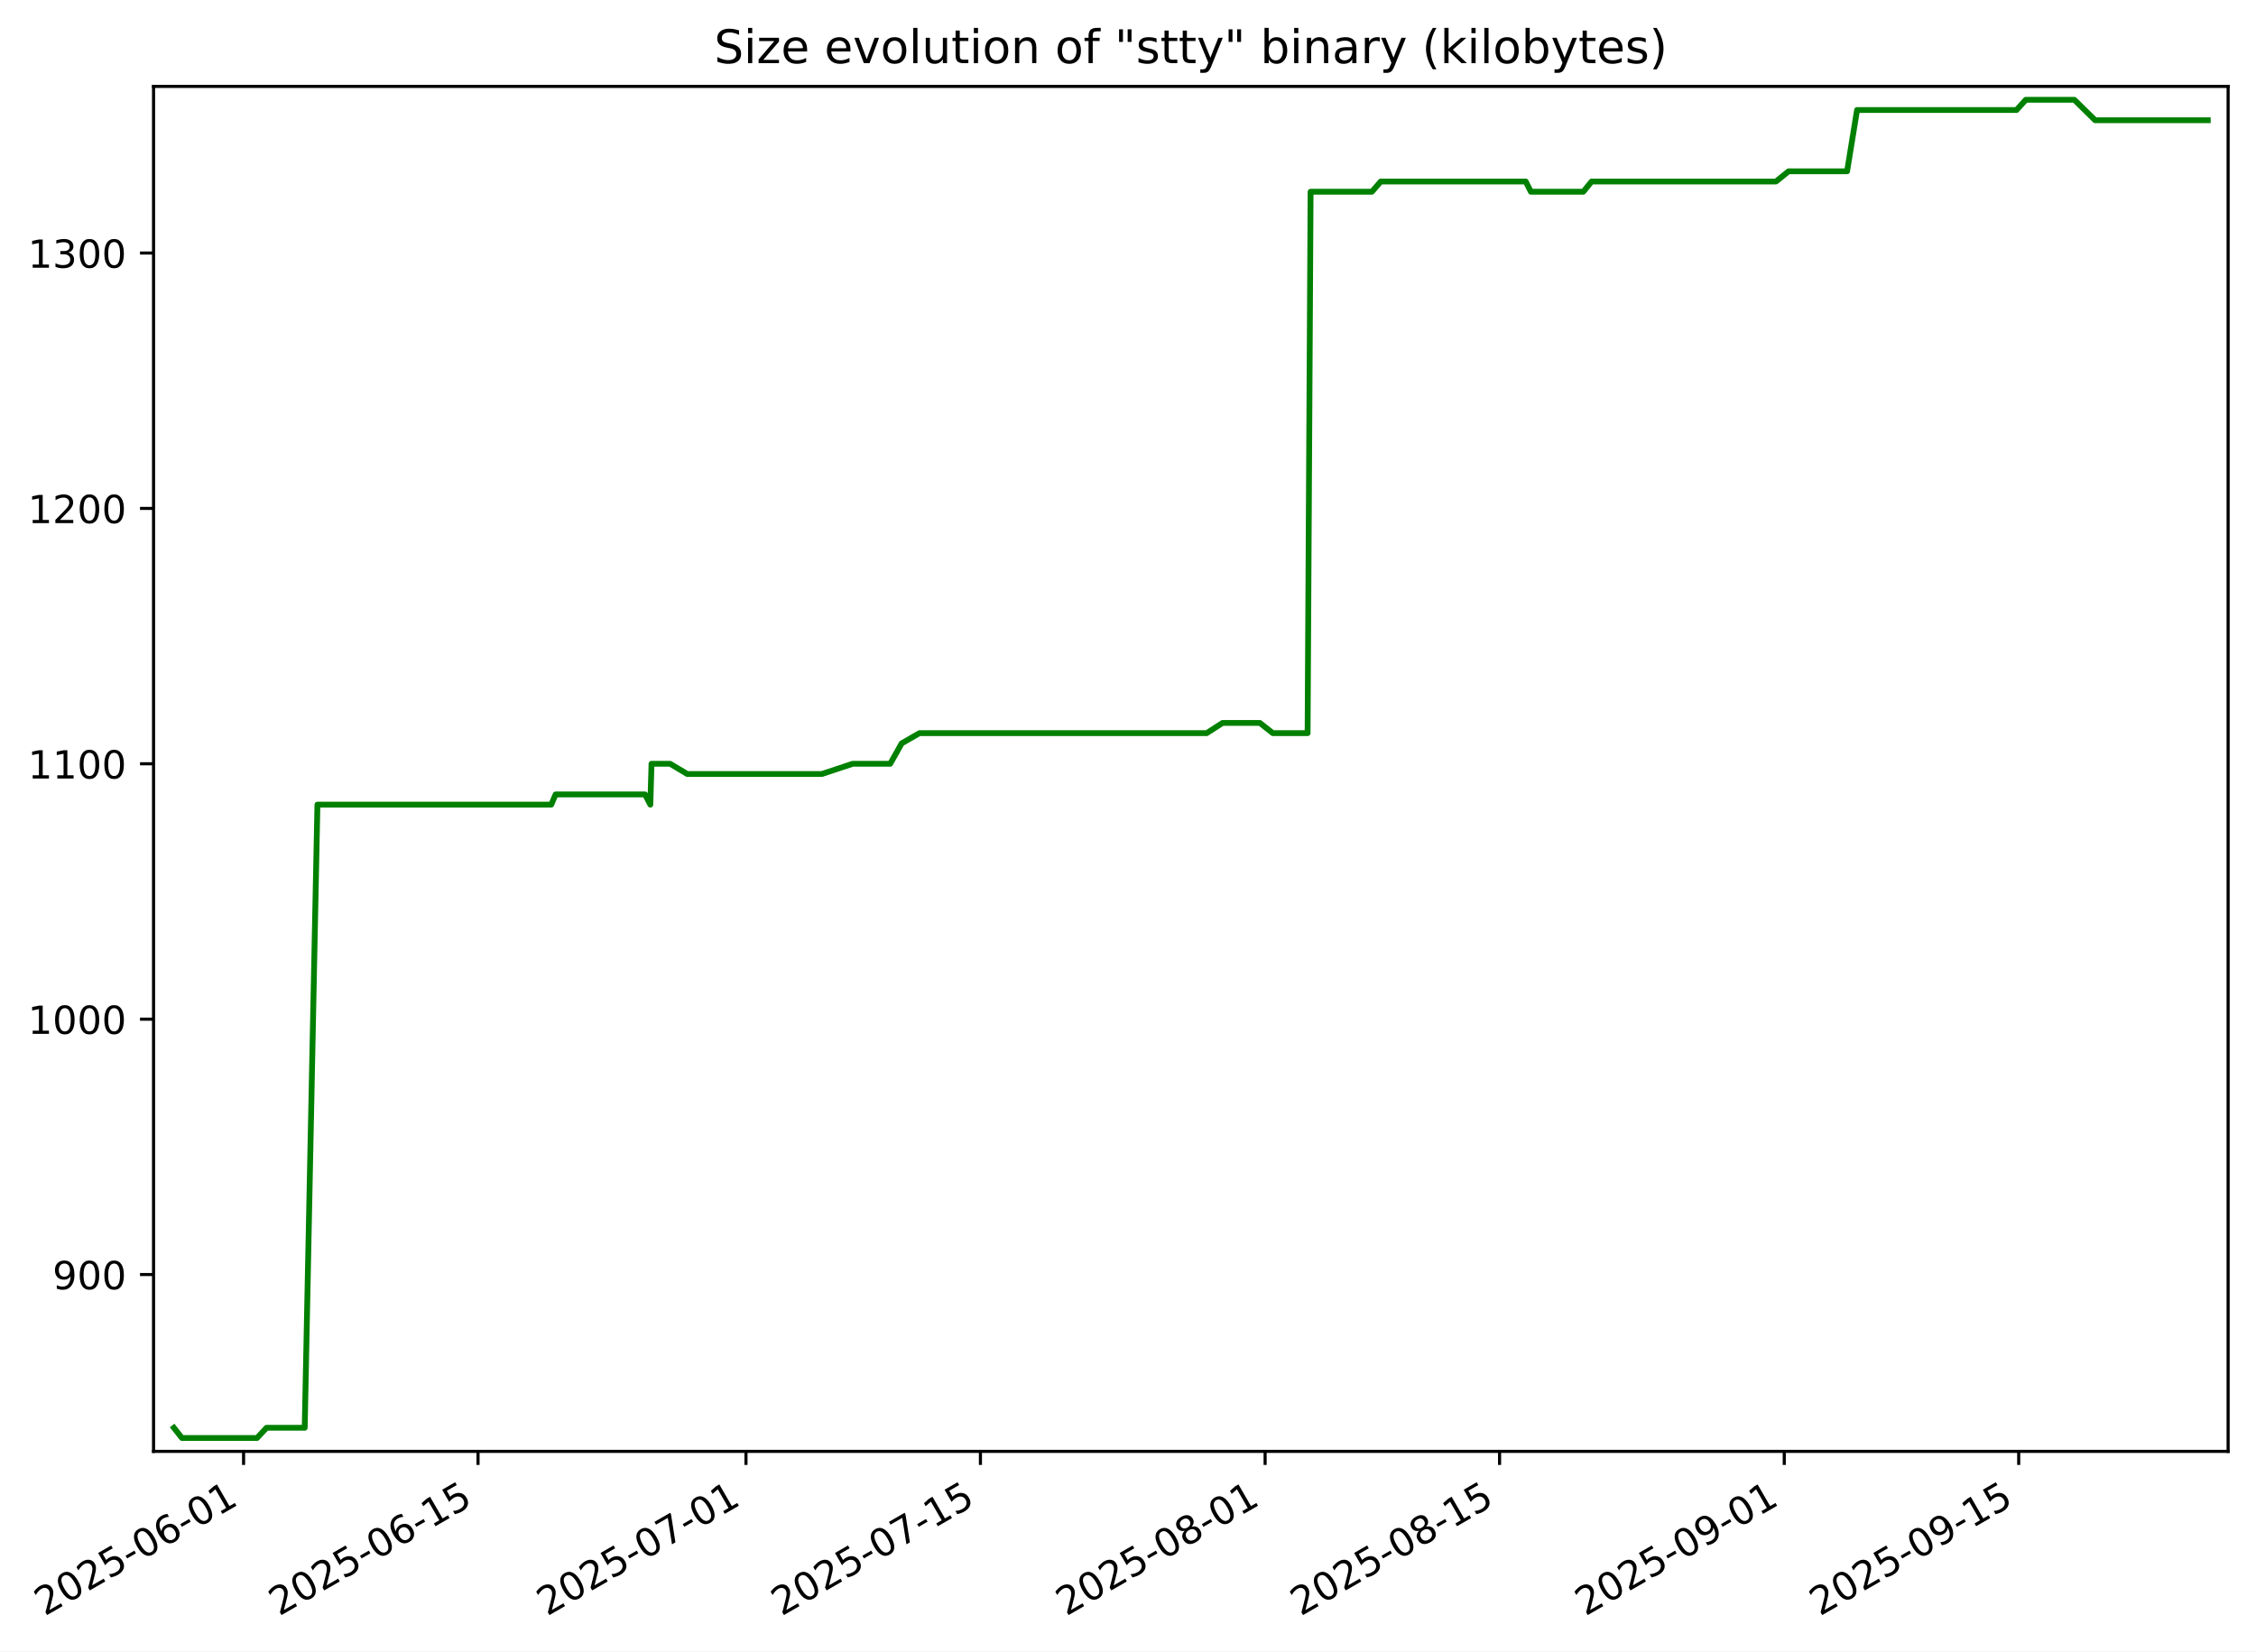
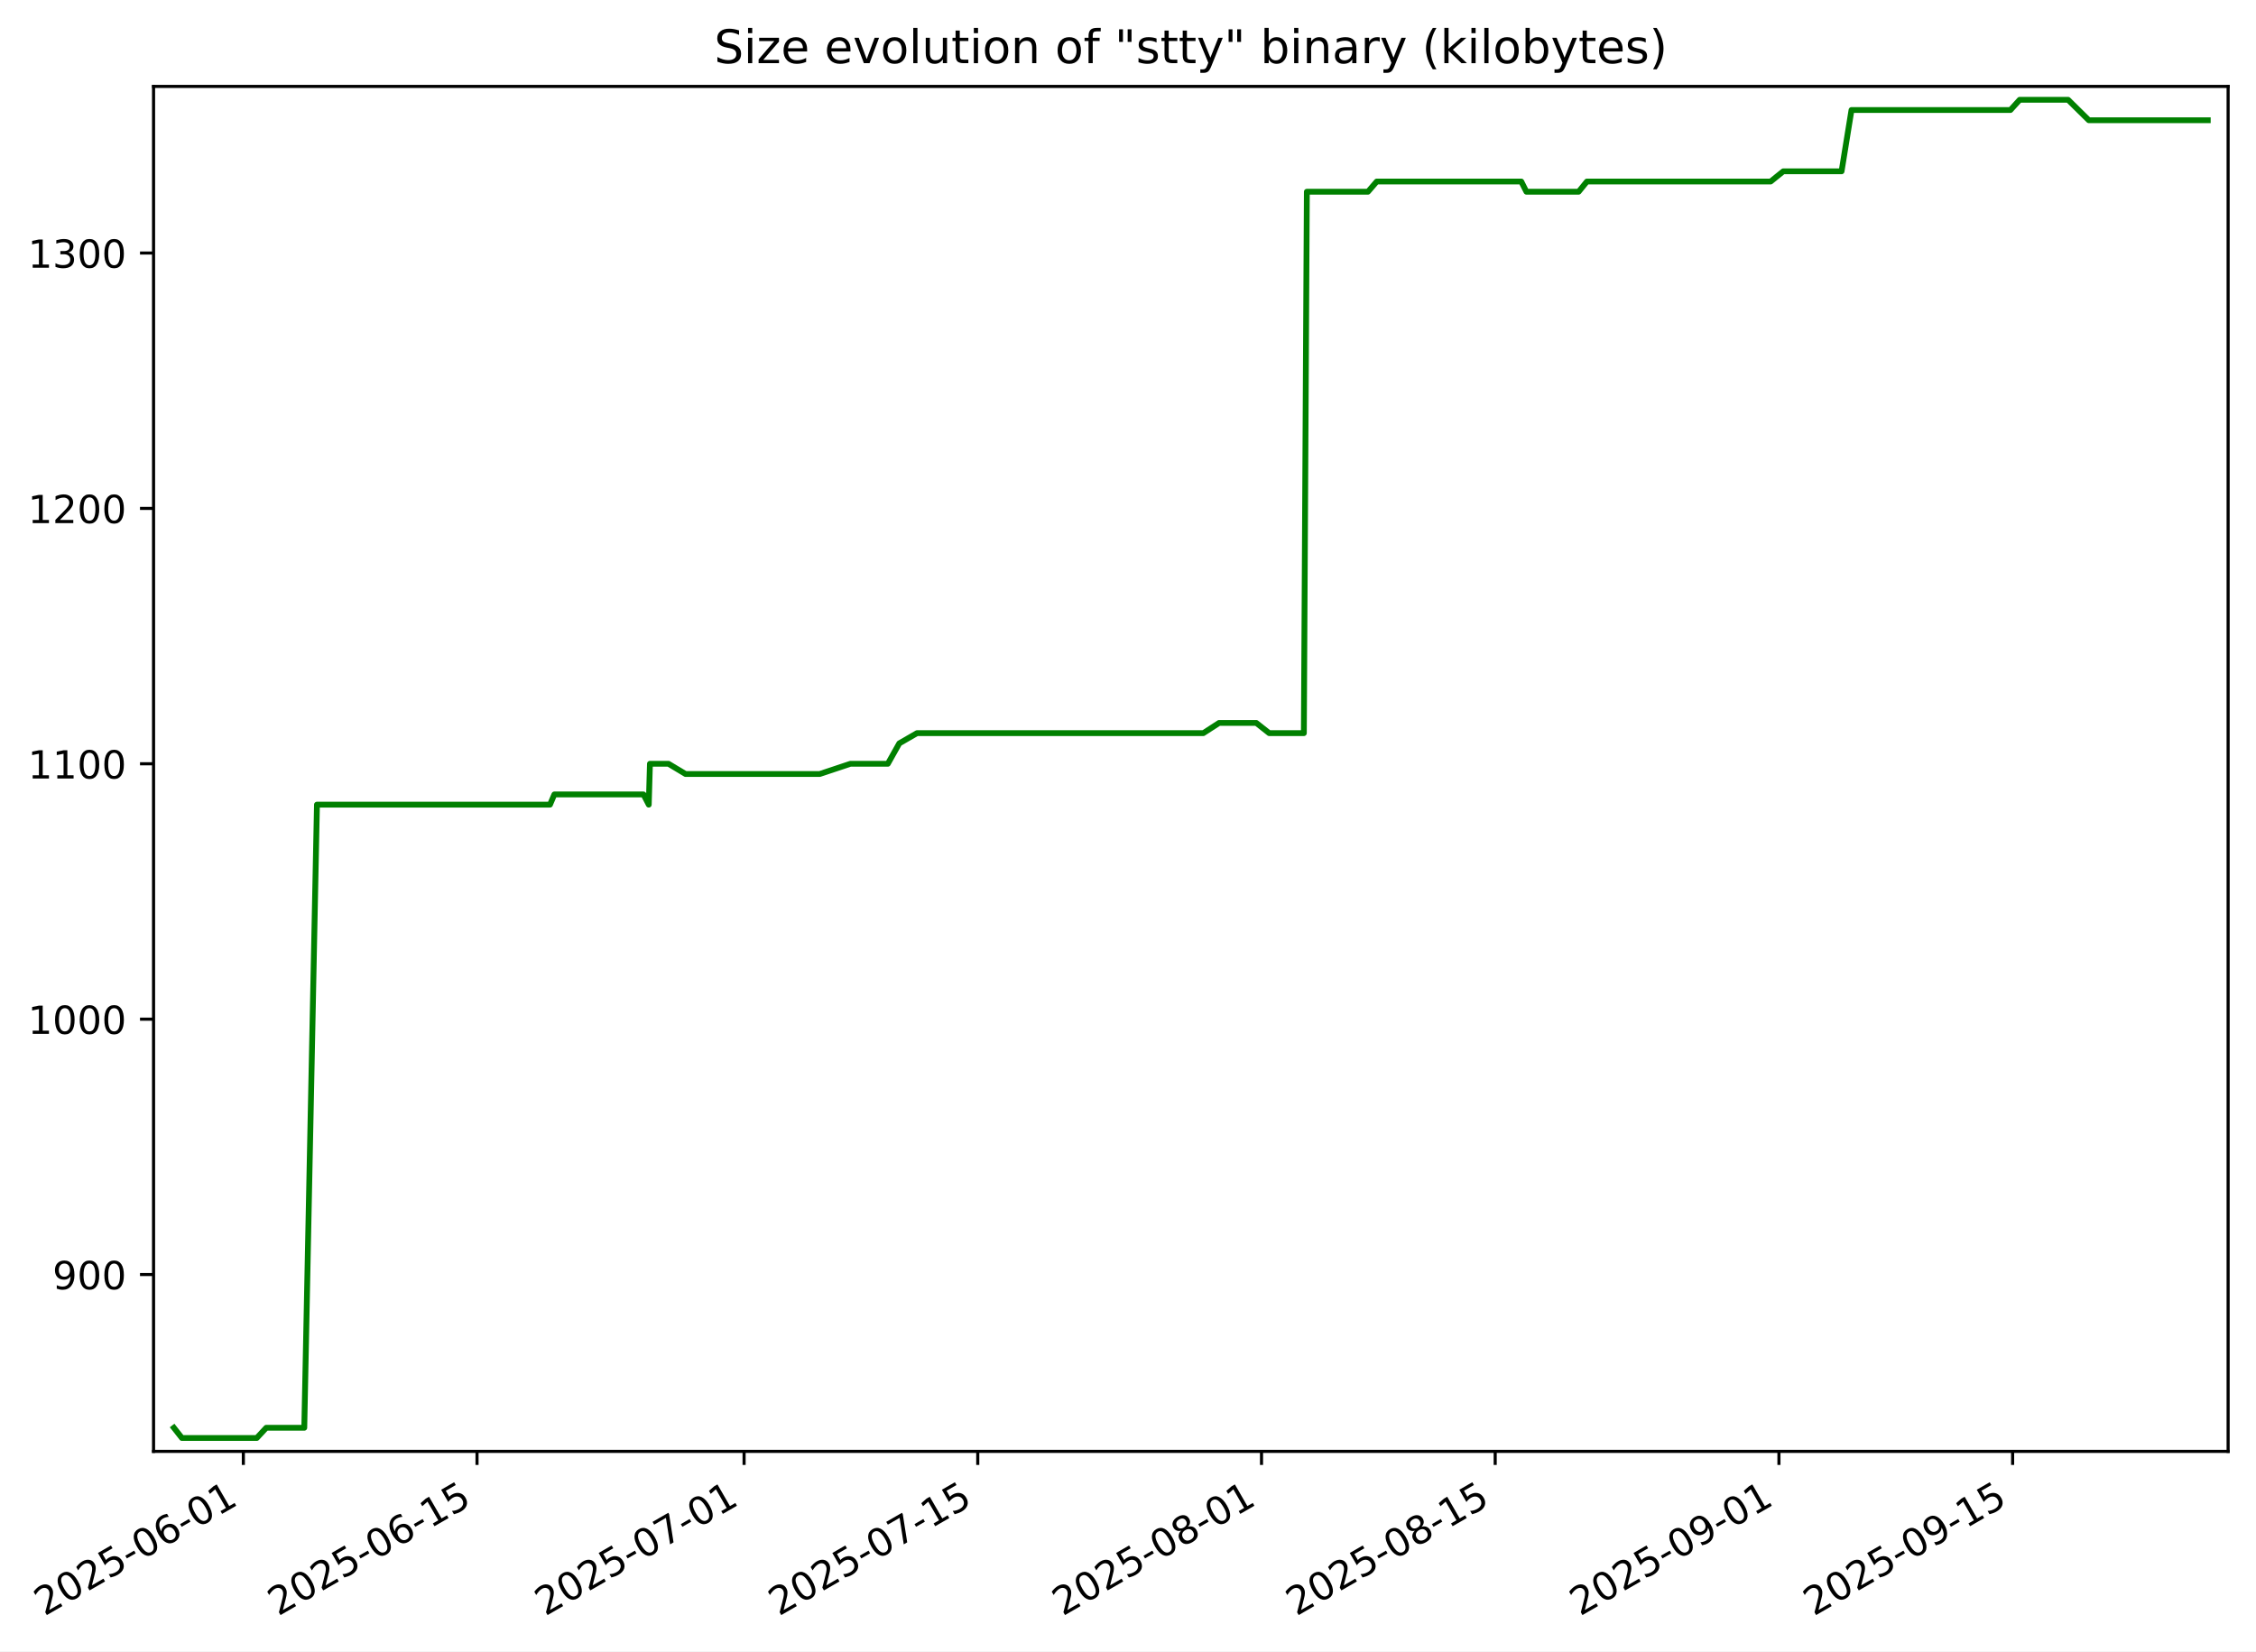
<svg xmlns="http://www.w3.org/2000/svg" xmlns:xlink="http://www.w3.org/1999/xlink" width="582.53pt" height="426.469pt" viewBox="0 0 582.53 426.469" version="1.1">
  <defs>
    <style type="text/css">*{stroke-linejoin: round; stroke-linecap: butt}</style>
  </defs>
  <g id="figure_1">
    <g id="patch_1">
      <path d="M -0 426.469  L 582.53 426.469  L 582.53 0  L -0 0  z " style="fill: #ffffff" />
    </g>
    <g id="axes_1">
      <g id="patch_2">
        <path d="M 39.65 374.83  L 575.33 374.83  L 575.33 22.318  L 39.65 22.318  z " style="fill: #ffffff" />
      </g>
      <g id="matplotlib.axis_1">
        <g id="xtick_1">
          <g id="line2d_1">
            <defs>
-               <path id="m8030cf1d24" d="M 0 0  L 0 3.5  " style="stroke: #000000; stroke-width: 0.8" />
+               <path id="m2713dcdbf5" d="M 0 0  L 0 3.5  " style="stroke: #000000; stroke-width: 0.8" />
            </defs>
            <g>
-               <use xlink:href="#m8030cf1d24" x="62.895" y="374.83" style="stroke: #000000; stroke-width: 0.8" />
+               <use xlink:href="#m2713dcdbf5" x="62.836" y="374.83" style="stroke: #000000; stroke-width: 0.8" />
            </g>
          </g>
          <g id="text_1">
-             <g transform="translate(11.52553 417.4684) rotate(-30) scale(0.1 -0.1)">
+             <g transform="translate(11.46614 417.4684) rotate(-30) scale(0.1 -0.1)">
              <defs>
                <path id="DejaVuSans-32" d="M 1228 531  L 3431 531  L 3431 0  L 469 0  L 469 531  Q 828 903 1448 1529  Q 2069 2156 2228 2338  Q 2531 2678 2651 2914  Q 2772 3150 2772 3378  Q 2772 3750 2511 3984  Q 2250 4219 1831 4219  Q 1534 4219 1204 4116  Q 875 4013 500 3803  L 500 4441  Q 881 4594 1212 4672  Q 1544 4750 1819 4750  Q 2544 4750 2975 4387  Q 3406 4025 3406 3419  Q 3406 3131 3298 2873  Q 3191 2616 2906 2266  Q 2828 2175 2409 1742  Q 1991 1309 1228 531  z " transform="scale(0.015625)" />
                <path id="DejaVuSans-30" d="M 2034 4250  Q 1547 4250 1301 3770  Q 1056 3291 1056 2328  Q 1056 1369 1301 889  Q 1547 409 2034 409  Q 2525 409 2770 889  Q 3016 1369 3016 2328  Q 3016 3291 2770 3770  Q 2525 4250 2034 4250  z M 2034 4750  Q 2819 4750 3233 4129  Q 3647 3509 3647 2328  Q 3647 1150 3233 529  Q 2819 -91 2034 -91  Q 1250 -91 836 529  Q 422 1150 422 2328  Q 422 3509 836 4129  Q 1250 4750 2034 4750  z " transform="scale(0.015625)" />
                <path id="DejaVuSans-35" d="M 691 4666  L 3169 4666  L 3169 4134  L 1269 4134  L 1269 2991  Q 1406 3038 1543 3061  Q 1681 3084 1819 3084  Q 2600 3084 3056 2656  Q 3513 2228 3513 1497  Q 3513 744 3044 326  Q 2575 -91 1722 -91  Q 1428 -91 1123 -41  Q 819 9 494 109  L 494 744  Q 775 591 1075 516  Q 1375 441 1709 441  Q 2250 441 2565 725  Q 2881 1009 2881 1497  Q 2881 1984 2565 2268  Q 2250 2553 1709 2553  Q 1456 2553 1204 2497  Q 953 2441 691 2322  L 691 4666  z " transform="scale(0.015625)" />
                <path id="DejaVuSans-2d" d="M 313 2009  L 1997 2009  L 1997 1497  L 313 1497  L 313 2009  z " transform="scale(0.015625)" />
                <path id="DejaVuSans-36" d="M 2113 2584  Q 1688 2584 1439 2293  Q 1191 2003 1191 1497  Q 1191 994 1439 701  Q 1688 409 2113 409  Q 2538 409 2786 701  Q 3034 994 3034 1497  Q 3034 2003 2786 2293  Q 2538 2584 2113 2584  z M 3366 4563  L 3366 3988  Q 3128 4100 2886 4159  Q 2644 4219 2406 4219  Q 1781 4219 1451 3797  Q 1122 3375 1075 2522  Q 1259 2794 1537 2939  Q 1816 3084 2150 3084  Q 2853 3084 3261 2657  Q 3669 2231 3669 1497  Q 3669 778 3244 343  Q 2819 -91 2113 -91  Q 1303 -91 875 529  Q 447 1150 447 2328  Q 447 3434 972 4092  Q 1497 4750 2381 4750  Q 2619 4750 2861 4703  Q 3103 4656 3366 4563  z " transform="scale(0.015625)" />
                <path id="DejaVuSans-31" d="M 794 531  L 1825 531  L 1825 4091  L 703 3866  L 703 4441  L 1819 4666  L 2450 4666  L 2450 531  L 3481 531  L 3481 0  L 794 0  L 794 531  z " transform="scale(0.015625)" />
              </defs>
              <use xlink:href="#DejaVuSans-32" />
              <use xlink:href="#DejaVuSans-30" x="63.623" />
              <use xlink:href="#DejaVuSans-32" x="127.246" />
              <use xlink:href="#DejaVuSans-35" x="190.869" />
              <use xlink:href="#DejaVuSans-2d" x="254.492" />
              <use xlink:href="#DejaVuSans-30" x="290.576" />
              <use xlink:href="#DejaVuSans-36" x="354.199" />
              <use xlink:href="#DejaVuSans-2d" x="417.822" />
              <use xlink:href="#DejaVuSans-30" x="453.906" />
              <use xlink:href="#DejaVuSans-31" x="517.529" />
            </g>
          </g>
        </g>
        <g id="xtick_2">
          <g id="line2d_2">
            <g>
-               <use xlink:href="#m8030cf1d24" x="123.433" y="374.83" style="stroke: #000000; stroke-width: 0.8" />
+               <use xlink:href="#m2713dcdbf5" x="123.174" y="374.83" style="stroke: #000000; stroke-width: 0.8" />
            </g>
          </g>
          <g id="text_2">
-             <g transform="translate(72.06395 417.4684) rotate(-30) scale(0.1 -0.1)">
+             <g transform="translate(71.80476 417.4684) rotate(-30) scale(0.1 -0.1)">
              <use xlink:href="#DejaVuSans-32" />
              <use xlink:href="#DejaVuSans-30" x="63.623" />
              <use xlink:href="#DejaVuSans-32" x="127.246" />
              <use xlink:href="#DejaVuSans-35" x="190.869" />
              <use xlink:href="#DejaVuSans-2d" x="254.492" />
              <use xlink:href="#DejaVuSans-30" x="290.576" />
              <use xlink:href="#DejaVuSans-36" x="354.199" />
              <use xlink:href="#DejaVuSans-2d" x="417.822" />
              <use xlink:href="#DejaVuSans-31" x="453.906" />
              <use xlink:href="#DejaVuSans-35" x="517.529" />
            </g>
          </g>
        </g>
        <g id="xtick_3">
          <g id="line2d_3">
            <g>
-               <use xlink:href="#m8030cf1d24" x="192.62" y="374.83" style="stroke: #000000; stroke-width: 0.8" />
+               <use xlink:href="#m2713dcdbf5" x="192.133" y="374.83" style="stroke: #000000; stroke-width: 0.8" />
            </g>
          </g>
          <g id="text_3">
-             <g transform="translate(141.2507 417.4684) rotate(-30) scale(0.1 -0.1)">
+             <g transform="translate(140.7632 417.4684) rotate(-30) scale(0.1 -0.1)">
              <defs>
                <path id="DejaVuSans-37" d="M 525 4666  L 3525 4666  L 3525 4397  L 1831 0  L 1172 0  L 2766 4134  L 525 4134  L 525 4666  z " transform="scale(0.015625)" />
              </defs>
              <use xlink:href="#DejaVuSans-32" />
              <use xlink:href="#DejaVuSans-30" x="63.623" />
              <use xlink:href="#DejaVuSans-32" x="127.246" />
              <use xlink:href="#DejaVuSans-35" x="190.869" />
              <use xlink:href="#DejaVuSans-2d" x="254.492" />
              <use xlink:href="#DejaVuSans-30" x="290.576" />
              <use xlink:href="#DejaVuSans-37" x="354.199" />
              <use xlink:href="#DejaVuSans-2d" x="417.822" />
              <use xlink:href="#DejaVuSans-30" x="453.906" />
              <use xlink:href="#DejaVuSans-31" x="517.529" />
            </g>
          </g>
        </g>
        <g id="xtick_4">
          <g id="line2d_4">
            <g>
-               <use xlink:href="#m8030cf1d24" x="253.159" y="374.83" style="stroke: #000000; stroke-width: 0.8" />
+               <use xlink:href="#m2713dcdbf5" x="252.471" y="374.83" style="stroke: #000000; stroke-width: 0.8" />
            </g>
          </g>
          <g id="text_4">
-             <g transform="translate(201.7891 417.4684) rotate(-30) scale(0.1 -0.1)">
+             <g transform="translate(201.1018 417.4684) rotate(-30) scale(0.1 -0.1)">
              <use xlink:href="#DejaVuSans-32" />
              <use xlink:href="#DejaVuSans-30" x="63.623" />
              <use xlink:href="#DejaVuSans-32" x="127.246" />
              <use xlink:href="#DejaVuSans-35" x="190.869" />
              <use xlink:href="#DejaVuSans-2d" x="254.492" />
              <use xlink:href="#DejaVuSans-30" x="290.576" />
              <use xlink:href="#DejaVuSans-37" x="354.199" />
              <use xlink:href="#DejaVuSans-2d" x="417.822" />
              <use xlink:href="#DejaVuSans-31" x="453.906" />
              <use xlink:href="#DejaVuSans-35" x="517.529" />
            </g>
          </g>
        </g>
        <g id="xtick_5">
          <g id="line2d_5">
            <g>
-               <use xlink:href="#m8030cf1d24" x="326.67" y="374.83" style="stroke: #000000; stroke-width: 0.8" />
+               <use xlink:href="#m2713dcdbf5" x="325.74" y="374.83" style="stroke: #000000; stroke-width: 0.8" />
            </g>
          </g>
          <g id="text_5">
-             <g transform="translate(275.3001 417.4684) rotate(-30) scale(0.1 -0.1)">
+             <g transform="translate(274.3701 417.4684) rotate(-30) scale(0.1 -0.1)">
              <defs>
                <path id="DejaVuSans-38" d="M 2034 2216  Q 1584 2216 1326 1975  Q 1069 1734 1069 1313  Q 1069 891 1326 650  Q 1584 409 2034 409  Q 2484 409 2743 651  Q 3003 894 3003 1313  Q 3003 1734 2745 1975  Q 2488 2216 2034 2216  z M 1403 2484  Q 997 2584 770 2862  Q 544 3141 544 3541  Q 544 4100 942 4425  Q 1341 4750 2034 4750  Q 2731 4750 3128 4425  Q 3525 4100 3525 3541  Q 3525 3141 3298 2862  Q 3072 2584 2669 2484  Q 3125 2378 3379 2068  Q 3634 1759 3634 1313  Q 3634 634 3220 271  Q 2806 -91 2034 -91  Q 1263 -91 848 271  Q 434 634 434 1313  Q 434 1759 690 2068  Q 947 2378 1403 2484  z M 1172 3481  Q 1172 3119 1398 2916  Q 1625 2713 2034 2713  Q 2441 2713 2670 2916  Q 2900 3119 2900 3481  Q 2900 3844 2670 4047  Q 2441 4250 2034 4250  Q 1625 4250 1398 4047  Q 1172 3844 1172 3481  z " transform="scale(0.015625)" />
              </defs>
              <use xlink:href="#DejaVuSans-32" />
              <use xlink:href="#DejaVuSans-30" x="63.623" />
              <use xlink:href="#DejaVuSans-32" x="127.246" />
              <use xlink:href="#DejaVuSans-35" x="190.869" />
              <use xlink:href="#DejaVuSans-2d" x="254.492" />
              <use xlink:href="#DejaVuSans-30" x="290.576" />
              <use xlink:href="#DejaVuSans-38" x="354.199" />
              <use xlink:href="#DejaVuSans-2d" x="417.822" />
              <use xlink:href="#DejaVuSans-30" x="453.906" />
              <use xlink:href="#DejaVuSans-31" x="517.529" />
            </g>
          </g>
        </g>
        <g id="xtick_6">
          <g id="line2d_6">
            <g>
-               <use xlink:href="#m8030cf1d24" x="387.208" y="374.83" style="stroke: #000000; stroke-width: 0.8" />
+               <use xlink:href="#m2713dcdbf5" x="386.078" y="374.83" style="stroke: #000000; stroke-width: 0.8" />
            </g>
          </g>
          <g id="text_6">
-             <g transform="translate(335.8385 417.4684) rotate(-30) scale(0.1 -0.1)">
+             <g transform="translate(334.7087 417.4684) rotate(-30) scale(0.1 -0.1)">
              <use xlink:href="#DejaVuSans-32" />
              <use xlink:href="#DejaVuSans-30" x="63.623" />
              <use xlink:href="#DejaVuSans-32" x="127.246" />
              <use xlink:href="#DejaVuSans-35" x="190.869" />
              <use xlink:href="#DejaVuSans-2d" x="254.492" />
              <use xlink:href="#DejaVuSans-30" x="290.576" />
              <use xlink:href="#DejaVuSans-38" x="354.199" />
              <use xlink:href="#DejaVuSans-2d" x="417.822" />
              <use xlink:href="#DejaVuSans-31" x="453.906" />
              <use xlink:href="#DejaVuSans-35" x="517.529" />
            </g>
          </g>
        </g>
        <g id="xtick_7">
          <g id="line2d_7">
            <g>
-               <use xlink:href="#m8030cf1d24" x="460.719" y="374.83" style="stroke: #000000; stroke-width: 0.8" />
+               <use xlink:href="#m2713dcdbf5" x="459.346" y="374.83" style="stroke: #000000; stroke-width: 0.8" />
            </g>
          </g>
          <g id="text_7">
-             <g transform="translate(409.3494 417.4684) rotate(-30) scale(0.1 -0.1)">
+             <g transform="translate(407.977 417.4684) rotate(-30) scale(0.1 -0.1)">
              <defs>
                <path id="DejaVuSans-39" d="M 703 97  L 703 672  Q 941 559 1184 500  Q 1428 441 1663 441  Q 2288 441 2617 861  Q 2947 1281 2994 2138  Q 2813 1869 2534 1725  Q 2256 1581 1919 1581  Q 1219 1581 811 2004  Q 403 2428 403 3163  Q 403 3881 828 4315  Q 1253 4750 1959 4750  Q 2769 4750 3195 4129  Q 3622 3509 3622 2328  Q 3622 1225 3098 567  Q 2575 -91 1691 -91  Q 1453 -91 1209 -44  Q 966 3 703 97  z M 1959 2075  Q 2384 2075 2632 2365  Q 2881 2656 2881 3163  Q 2881 3666 2632 3958  Q 2384 4250 1959 4250  Q 1534 4250 1286 3958  Q 1038 3666 1038 3163  Q 1038 2656 1286 2365  Q 1534 2075 1959 2075  z " transform="scale(0.015625)" />
              </defs>
              <use xlink:href="#DejaVuSans-32" />
              <use xlink:href="#DejaVuSans-30" x="63.623" />
              <use xlink:href="#DejaVuSans-32" x="127.246" />
              <use xlink:href="#DejaVuSans-35" x="190.869" />
              <use xlink:href="#DejaVuSans-2d" x="254.492" />
              <use xlink:href="#DejaVuSans-30" x="290.576" />
              <use xlink:href="#DejaVuSans-39" x="354.199" />
              <use xlink:href="#DejaVuSans-2d" x="417.822" />
              <use xlink:href="#DejaVuSans-30" x="453.906" />
              <use xlink:href="#DejaVuSans-31" x="517.529" />
            </g>
          </g>
        </g>
        <g id="xtick_8">
          <g id="line2d_8">
            <g>
-               <use xlink:href="#m8030cf1d24" x="521.257" y="374.83" style="stroke: #000000; stroke-width: 0.8" />
+               <use xlink:href="#m2713dcdbf5" x="519.685" y="374.83" style="stroke: #000000; stroke-width: 0.8" />
            </g>
          </g>
          <g id="text_8">
-             <g transform="translate(469.8879 417.4684) rotate(-30) scale(0.1 -0.1)">
+             <g transform="translate(468.3157 417.4684) rotate(-30) scale(0.1 -0.1)">
              <use xlink:href="#DejaVuSans-32" />
              <use xlink:href="#DejaVuSans-30" x="63.623" />
              <use xlink:href="#DejaVuSans-32" x="127.246" />
              <use xlink:href="#DejaVuSans-35" x="190.869" />
              <use xlink:href="#DejaVuSans-2d" x="254.492" />
              <use xlink:href="#DejaVuSans-30" x="290.576" />
              <use xlink:href="#DejaVuSans-39" x="354.199" />
              <use xlink:href="#DejaVuSans-2d" x="417.822" />
              <use xlink:href="#DejaVuSans-31" x="453.906" />
              <use xlink:href="#DejaVuSans-35" x="517.529" />
            </g>
          </g>
        </g>
      </g>
      <g id="matplotlib.axis_2">
        <g id="ytick_1">
          <g id="line2d_9">
            <defs>
-               <path id="m3a210b0785" d="M 0 0  L -3.5 0  " style="stroke: #000000; stroke-width: 0.8" />
+               <path id="m01bafc354a" d="M 0 0  L -3.5 0  " style="stroke: #000000; stroke-width: 0.8" />
            </defs>
            <g>
-               <use xlink:href="#m3a210b0785" x="39.65" y="329.163" style="stroke: #000000; stroke-width: 0.8" />
+               <use xlink:href="#m01bafc354a" x="39.65" y="329.163" style="stroke: #000000; stroke-width: 0.8" />
            </g>
          </g>
          <g id="text_9">
            <g transform="translate(13.5625 332.9627) scale(0.1 -0.1)">
              <use xlink:href="#DejaVuSans-39" />
              <use xlink:href="#DejaVuSans-30" x="63.623" />
              <use xlink:href="#DejaVuSans-30" x="127.246" />
            </g>
          </g>
        </g>
        <g id="ytick_2">
          <g id="line2d_10">
            <g>
-               <use xlink:href="#m3a210b0785" x="39.65" y="263.209" style="stroke: #000000; stroke-width: 0.8" />
+               <use xlink:href="#m01bafc354a" x="39.65" y="263.209" style="stroke: #000000; stroke-width: 0.8" />
            </g>
          </g>
          <g id="text_10">
            <g transform="translate(7.2 267.0085) scale(0.1 -0.1)">
              <use xlink:href="#DejaVuSans-31" />
              <use xlink:href="#DejaVuSans-30" x="63.623" />
              <use xlink:href="#DejaVuSans-30" x="127.246" />
              <use xlink:href="#DejaVuSans-30" x="190.869" />
            </g>
          </g>
        </g>
        <g id="ytick_3">
          <g id="line2d_11">
            <g>
-               <use xlink:href="#m3a210b0785" x="39.65" y="197.255" style="stroke: #000000; stroke-width: 0.8" />
+               <use xlink:href="#m01bafc354a" x="39.65" y="197.255" style="stroke: #000000; stroke-width: 0.8" />
            </g>
          </g>
          <g id="text_11">
            <g transform="translate(7.2 201.0543) scale(0.1 -0.1)">
              <use xlink:href="#DejaVuSans-31" />
              <use xlink:href="#DejaVuSans-31" x="63.623" />
              <use xlink:href="#DejaVuSans-30" x="127.246" />
              <use xlink:href="#DejaVuSans-30" x="190.869" />
            </g>
          </g>
        </g>
        <g id="ytick_4">
          <g id="line2d_12">
            <g>
-               <use xlink:href="#m3a210b0785" x="39.65" y="131.301" style="stroke: #000000; stroke-width: 0.8" />
+               <use xlink:href="#m01bafc354a" x="39.65" y="131.301" style="stroke: #000000; stroke-width: 0.8" />
            </g>
          </g>
          <g id="text_12">
            <g transform="translate(7.2 135.1001) scale(0.1 -0.1)">
              <use xlink:href="#DejaVuSans-31" />
              <use xlink:href="#DejaVuSans-32" x="63.623" />
              <use xlink:href="#DejaVuSans-30" x="127.246" />
              <use xlink:href="#DejaVuSans-30" x="190.869" />
            </g>
          </g>
        </g>
        <g id="ytick_5">
          <g id="line2d_13">
            <g>
-               <use xlink:href="#m3a210b0785" x="39.65" y="65.347" style="stroke: #000000; stroke-width: 0.8" />
+               <use xlink:href="#m01bafc354a" x="39.65" y="65.347" style="stroke: #000000; stroke-width: 0.8" />
            </g>
          </g>
          <g id="text_13">
            <g transform="translate(7.2 69.14586) scale(0.1 -0.1)">
              <defs>
                <path id="DejaVuSans-33" d="M 2597 2516  Q 3050 2419 3304 2112  Q 3559 1806 3559 1356  Q 3559 666 3084 287  Q 2609 -91 1734 -91  Q 1441 -91 1130 -33  Q 819 25 488 141  L 488 750  Q 750 597 1062 519  Q 1375 441 1716 441  Q 2309 441 2620 675  Q 2931 909 2931 1356  Q 2931 1769 2642 2001  Q 2353 2234 1838 2234  L 1294 2234  L 1294 2753  L 1863 2753  Q 2328 2753 2575 2939  Q 2822 3125 2822 3475  Q 2822 3834 2567 4026  Q 2313 4219 1838 4219  Q 1578 4219 1281 4162  Q 984 4106 628 3988  L 628 4550  Q 988 4650 1302 4700  Q 1616 4750 1894 4750  Q 2613 4750 3031 4423  Q 3450 4097 3450 3541  Q 3450 3153 3228 2886  Q 3006 2619 2597 2516  z " transform="scale(0.015625)" />
              </defs>
              <use xlink:href="#DejaVuSans-31" />
              <use xlink:href="#DejaVuSans-33" x="63.623" />
              <use xlink:href="#DejaVuSans-30" x="127.246" />
              <use xlink:href="#DejaVuSans-30" x="190.869" />
            </g>
          </g>
        </g>
      </g>
      <g id="line2d_14">
-         <path d="M 44.902 368.736  L 46.979 371.374  L 66.373 371.374  L 68.83 368.736  L 78.681 368.736  L 81.964 207.808  L 142.336 207.808  L 143.466 205.17  L 166.558 205.17  L 167.924 207.808  L 168.229 197.255  L 173.04 197.255  L 177.456 199.893  L 212.218 199.893  L 220.154 197.255  L 229.86 197.255  L 232.832 191.979  L 237.419 189.341  L 311.595 189.341  L 315.679 186.702  L 325.31 186.702  L 328.663 189.341  L 337.642 189.341  L 338.413 49.518  L 354.247 49.518  L 356.526 46.879  L 393.962 46.879  L 395.297 49.518  L 408.825 49.518  L 410.973 46.879  L 458.572 46.879  L 461.845 44.241  L 476.944 44.241  L 479.515 28.412  L 520.691 28.412  L 523.088 25.774  L 535.631 25.774  L 540.996 31.05  L 570.078 31.05  L 570.078 31.05  " clip-path="url(#p39f1435043)" style="fill: none; stroke: #008000; stroke-width: 1.5; stroke-linecap: square" />
+         <path d="M 44.902 368.736  L 46.972 371.374  L 66.303 371.374  L 68.751 368.736  L 78.57 368.736  L 81.842 207.808  L 142.015 207.808  L 143.141 205.17  L 166.156 205.17  L 167.518 207.808  L 167.822 197.255  L 172.617 197.255  L 177.019 199.893  L 211.665 199.893  L 219.576 197.255  L 229.249 197.255  L 232.212 191.979  L 236.783 189.341  L 310.715 189.341  L 314.786 186.702  L 324.384 186.702  L 327.726 189.341  L 336.676 189.341  L 337.445 49.518  L 353.226 49.518  L 355.497 46.879  L 392.81 46.879  L 394.14 49.518  L 407.624 49.518  L 409.765 46.879  L 457.207 46.879  L 460.469 44.241  L 475.519 44.241  L 478.081 28.412  L 519.12 28.412  L 521.509 25.774  L 534.012 25.774  L 539.359 31.05  L 570.078 31.05  L 570.078 31.05  " clip-path="url(#p55cc8c0c37)" style="fill: none; stroke: #008000; stroke-width: 1.5; stroke-linecap: square" />
      </g>
      <g id="patch_3">
        <path d="M 39.65 374.83  L 39.65 22.318  " style="fill: none; stroke: #000000; stroke-width: 0.8; stroke-linejoin: miter; stroke-linecap: square" />
      </g>
      <g id="patch_4">
        <path d="M 575.33 374.83  L 575.33 22.318  " style="fill: none; stroke: #000000; stroke-width: 0.8; stroke-linejoin: miter; stroke-linecap: square" />
      </g>
      <g id="patch_5">
        <path d="M 39.65 374.83  L 575.33 374.83  " style="fill: none; stroke: #000000; stroke-width: 0.8; stroke-linejoin: miter; stroke-linecap: square" />
      </g>
      <g id="patch_6">
        <path d="M 39.65 22.318  L 575.33 22.318  " style="fill: none; stroke: #000000; stroke-width: 0.8; stroke-linejoin: miter; stroke-linecap: square" />
      </g>
      <g id="text_14">
        <g transform="translate(184.4131 16.31812) scale(0.12 -0.12)">
          <defs>
            <path id="DejaVuSans-53" d="M 3425 4513  L 3425 3897  Q 3066 4069 2747 4153  Q 2428 4238 2131 4238  Q 1616 4238 1336 4038  Q 1056 3838 1056 3469  Q 1056 3159 1242 3001  Q 1428 2844 1947 2747  L 2328 2669  Q 3034 2534 3370 2195  Q 3706 1856 3706 1288  Q 3706 609 3251 259  Q 2797 -91 1919 -91  Q 1588 -91 1214 -16  Q 841 59 441 206  L 441 856  Q 825 641 1194 531  Q 1563 422 1919 422  Q 2459 422 2753 634  Q 3047 847 3047 1241  Q 3047 1584 2836 1778  Q 2625 1972 2144 2069  L 1759 2144  Q 1053 2284 737 2584  Q 422 2884 422 3419  Q 422 4038 858 4394  Q 1294 4750 2059 4750  Q 2388 4750 2728 4690  Q 3069 4631 3425 4513  z " transform="scale(0.015625)" />
            <path id="DejaVuSans-69" d="M 603 3500  L 1178 3500  L 1178 0  L 603 0  L 603 3500  z M 603 4863  L 1178 4863  L 1178 4134  L 603 4134  L 603 4863  z " transform="scale(0.015625)" />
            <path id="DejaVuSans-7a" d="M 353 3500  L 3084 3500  L 3084 2975  L 922 459  L 3084 459  L 3084 0  L 275 0  L 275 525  L 2438 3041  L 353 3041  L 353 3500  z " transform="scale(0.015625)" />
            <path id="DejaVuSans-65" d="M 3597 1894  L 3597 1613  L 953 1613  Q 991 1019 1311 708  Q 1631 397 2203 397  Q 2534 397 2845 478  Q 3156 559 3463 722  L 3463 178  Q 3153 47 2828 -22  Q 2503 -91 2169 -91  Q 1331 -91 842 396  Q 353 884 353 1716  Q 353 2575 817 3079  Q 1281 3584 2069 3584  Q 2775 3584 3186 3129  Q 3597 2675 3597 1894  z M 3022 2063  Q 3016 2534 2758 2815  Q 2500 3097 2075 3097  Q 1594 3097 1305 2825  Q 1016 2553 972 2059  L 3022 2063  z " transform="scale(0.015625)" />
            <path id="DejaVuSans-20" transform="scale(0.015625)" />
            <path id="DejaVuSans-76" d="M 191 3500  L 800 3500  L 1894 563  L 2988 3500  L 3597 3500  L 2284 0  L 1503 0  L 191 3500  z " transform="scale(0.015625)" />
            <path id="DejaVuSans-6f" d="M 1959 3097  Q 1497 3097 1228 2736  Q 959 2375 959 1747  Q 959 1119 1226 758  Q 1494 397 1959 397  Q 2419 397 2687 759  Q 2956 1122 2956 1747  Q 2956 2369 2687 2733  Q 2419 3097 1959 3097  z M 1959 3584  Q 2709 3584 3137 3096  Q 3566 2609 3566 1747  Q 3566 888 3137 398  Q 2709 -91 1959 -91  Q 1206 -91 779 398  Q 353 888 353 1747  Q 353 2609 779 3096  Q 1206 3584 1959 3584  z " transform="scale(0.015625)" />
            <path id="DejaVuSans-6c" d="M 603 4863  L 1178 4863  L 1178 0  L 603 0  L 603 4863  z " transform="scale(0.015625)" />
            <path id="DejaVuSans-75" d="M 544 1381  L 544 3500  L 1119 3500  L 1119 1403  Q 1119 906 1312 657  Q 1506 409 1894 409  Q 2359 409 2629 706  Q 2900 1003 2900 1516  L 2900 3500  L 3475 3500  L 3475 0  L 2900 0  L 2900 538  Q 2691 219 2414 64  Q 2138 -91 1772 -91  Q 1169 -91 856 284  Q 544 659 544 1381  z M 1991 3584  L 1991 3584  z " transform="scale(0.015625)" />
            <path id="DejaVuSans-74" d="M 1172 4494  L 1172 3500  L 2356 3500  L 2356 3053  L 1172 3053  L 1172 1153  Q 1172 725 1289 603  Q 1406 481 1766 481  L 2356 481  L 2356 0  L 1766 0  Q 1100 0 847 248  Q 594 497 594 1153  L 594 3053  L 172 3053  L 172 3500  L 594 3500  L 594 4494  L 1172 4494  z " transform="scale(0.015625)" />
            <path id="DejaVuSans-6e" d="M 3513 2113  L 3513 0  L 2938 0  L 2938 2094  Q 2938 2591 2744 2837  Q 2550 3084 2163 3084  Q 1697 3084 1428 2787  Q 1159 2491 1159 1978  L 1159 0  L 581 0  L 581 3500  L 1159 3500  L 1159 2956  Q 1366 3272 1645 3428  Q 1925 3584 2291 3584  Q 2894 3584 3203 3211  Q 3513 2838 3513 2113  z " transform="scale(0.015625)" />
            <path id="DejaVuSans-66" d="M 2375 4863  L 2375 4384  L 1825 4384  Q 1516 4384 1395 4259  Q 1275 4134 1275 3809  L 1275 3500  L 2222 3500  L 2222 3053  L 1275 3053  L 1275 0  L 697 0  L 697 3053  L 147 3053  L 147 3500  L 697 3500  L 697 3744  Q 697 4328 969 4595  Q 1241 4863 1831 4863  L 2375 4863  z " transform="scale(0.015625)" />
            <path id="DejaVuSans-22" d="M 1147 4666  L 1147 2931  L 616 2931  L 616 4666  L 1147 4666  z M 2328 4666  L 2328 2931  L 1797 2931  L 1797 4666  L 2328 4666  z " transform="scale(0.015625)" />
            <path id="DejaVuSans-73" d="M 2834 3397  L 2834 2853  Q 2591 2978 2328 3040  Q 2066 3103 1784 3103  Q 1356 3103 1142 2972  Q 928 2841 928 2578  Q 928 2378 1081 2264  Q 1234 2150 1697 2047  L 1894 2003  Q 2506 1872 2764 1633  Q 3022 1394 3022 966  Q 3022 478 2636 193  Q 2250 -91 1575 -91  Q 1294 -91 989 -36  Q 684 19 347 128  L 347 722  Q 666 556 975 473  Q 1284 391 1588 391  Q 1994 391 2212 530  Q 2431 669 2431 922  Q 2431 1156 2273 1281  Q 2116 1406 1581 1522  L 1381 1569  Q 847 1681 609 1914  Q 372 2147 372 2553  Q 372 3047 722 3315  Q 1072 3584 1716 3584  Q 2034 3584 2315 3537  Q 2597 3491 2834 3397  z " transform="scale(0.015625)" />
            <path id="DejaVuSans-79" d="M 2059 -325  Q 1816 -950 1584 -1140  Q 1353 -1331 966 -1331  L 506 -1331  L 506 -850  L 844 -850  Q 1081 -850 1212 -737  Q 1344 -625 1503 -206  L 1606 56  L 191 3500  L 800 3500  L 1894 763  L 2988 3500  L 3597 3500  L 2059 -325  z " transform="scale(0.015625)" />
            <path id="DejaVuSans-62" d="M 3116 1747  Q 3116 2381 2855 2742  Q 2594 3103 2138 3103  Q 1681 3103 1420 2742  Q 1159 2381 1159 1747  Q 1159 1113 1420 752  Q 1681 391 2138 391  Q 2594 391 2855 752  Q 3116 1113 3116 1747  z M 1159 2969  Q 1341 3281 1617 3432  Q 1894 3584 2278 3584  Q 2916 3584 3314 3078  Q 3713 2572 3713 1747  Q 3713 922 3314 415  Q 2916 -91 2278 -91  Q 1894 -91 1617 61  Q 1341 213 1159 525  L 1159 0  L 581 0  L 581 4863  L 1159 4863  L 1159 2969  z " transform="scale(0.015625)" />
            <path id="DejaVuSans-61" d="M 2194 1759  Q 1497 1759 1228 1600  Q 959 1441 959 1056  Q 959 750 1161 570  Q 1363 391 1709 391  Q 2188 391 2477 730  Q 2766 1069 2766 1631  L 2766 1759  L 2194 1759  z M 3341 1997  L 3341 0  L 2766 0  L 2766 531  Q 2569 213 2275 61  Q 1981 -91 1556 -91  Q 1019 -91 701 211  Q 384 513 384 1019  Q 384 1609 779 1909  Q 1175 2209 1959 2209  L 2766 2209  L 2766 2266  Q 2766 2663 2505 2880  Q 2244 3097 1772 3097  Q 1472 3097 1187 3025  Q 903 2953 641 2809  L 641 3341  Q 956 3463 1253 3523  Q 1550 3584 1831 3584  Q 2591 3584 2966 3190  Q 3341 2797 3341 1997  z " transform="scale(0.015625)" />
            <path id="DejaVuSans-72" d="M 2631 2963  Q 2534 3019 2420 3045  Q 2306 3072 2169 3072  Q 1681 3072 1420 2755  Q 1159 2438 1159 1844  L 1159 0  L 581 0  L 581 3500  L 1159 3500  L 1159 2956  Q 1341 3275 1631 3429  Q 1922 3584 2338 3584  Q 2397 3584 2469 3576  Q 2541 3569 2628 3553  L 2631 2963  z " transform="scale(0.015625)" />
            <path id="DejaVuSans-28" d="M 1984 4856  Q 1566 4138 1362 3434  Q 1159 2731 1159 2009  Q 1159 1288 1364 580  Q 1569 -128 1984 -844  L 1484 -844  Q 1016 -109 783 600  Q 550 1309 550 2009  Q 550 2706 781 3412  Q 1013 4119 1484 4856  L 1984 4856  z " transform="scale(0.015625)" />
            <path id="DejaVuSans-6b" d="M 581 4863  L 1159 4863  L 1159 1991  L 2875 3500  L 3609 3500  L 1753 1863  L 3688 0  L 2938 0  L 1159 1709  L 1159 0  L 581 0  L 581 4863  z " transform="scale(0.015625)" />
            <path id="DejaVuSans-29" d="M 513 4856  L 1013 4856  Q 1481 4119 1714 3412  Q 1947 2706 1947 2009  Q 1947 1309 1714 600  Q 1481 -109 1013 -844  L 513 -844  Q 928 -128 1133 580  Q 1338 1288 1338 2009  Q 1338 2731 1133 3434  Q 928 4138 513 4856  z " transform="scale(0.015625)" />
          </defs>
          <use xlink:href="#DejaVuSans-53" />
          <use xlink:href="#DejaVuSans-69" x="63.477" />
          <use xlink:href="#DejaVuSans-7a" x="91.26" />
          <use xlink:href="#DejaVuSans-65" x="143.75" />
          <use xlink:href="#DejaVuSans-20" x="205.273" />
          <use xlink:href="#DejaVuSans-65" x="237.061" />
          <use xlink:href="#DejaVuSans-76" x="298.584" />
          <use xlink:href="#DejaVuSans-6f" x="357.764" />
          <use xlink:href="#DejaVuSans-6c" x="418.945" />
          <use xlink:href="#DejaVuSans-75" x="446.729" />
          <use xlink:href="#DejaVuSans-74" x="510.107" />
          <use xlink:href="#DejaVuSans-69" x="549.316" />
          <use xlink:href="#DejaVuSans-6f" x="577.1" />
          <use xlink:href="#DejaVuSans-6e" x="638.281" />
          <use xlink:href="#DejaVuSans-20" x="701.66" />
          <use xlink:href="#DejaVuSans-6f" x="733.447" />
          <use xlink:href="#DejaVuSans-66" x="794.629" />
          <use xlink:href="#DejaVuSans-20" x="829.834" />
          <use xlink:href="#DejaVuSans-22" x="861.621" />
          <use xlink:href="#DejaVuSans-73" x="907.617" />
          <use xlink:href="#DejaVuSans-74" x="959.717" />
          <use xlink:href="#DejaVuSans-74" x="998.926" />
          <use xlink:href="#DejaVuSans-79" x="1038.135" />
          <use xlink:href="#DejaVuSans-22" x="1097.314" />
          <use xlink:href="#DejaVuSans-20" x="1143.311" />
          <use xlink:href="#DejaVuSans-62" x="1175.098" />
          <use xlink:href="#DejaVuSans-69" x="1238.574" />
          <use xlink:href="#DejaVuSans-6e" x="1266.357" />
          <use xlink:href="#DejaVuSans-61" x="1329.736" />
          <use xlink:href="#DejaVuSans-72" x="1391.016" />
          <use xlink:href="#DejaVuSans-79" x="1432.129" />
          <use xlink:href="#DejaVuSans-20" x="1491.309" />
          <use xlink:href="#DejaVuSans-28" x="1523.096" />
          <use xlink:href="#DejaVuSans-6b" x="1562.109" />
          <use xlink:href="#DejaVuSans-69" x="1620.02" />
          <use xlink:href="#DejaVuSans-6c" x="1647.803" />
          <use xlink:href="#DejaVuSans-6f" x="1675.586" />
          <use xlink:href="#DejaVuSans-62" x="1736.768" />
          <use xlink:href="#DejaVuSans-79" x="1800.244" />
          <use xlink:href="#DejaVuSans-74" x="1859.424" />
          <use xlink:href="#DejaVuSans-65" x="1898.633" />
          <use xlink:href="#DejaVuSans-73" x="1960.156" />
          <use xlink:href="#DejaVuSans-29" x="2012.256" />
        </g>
      </g>
    </g>
  </g>
  <defs>
-     <clipPath id="p39f1435043">
+     <clipPath id="p55cc8c0c37">
      <rect x="39.65" y="22.318" width="535.68" height="352.512" />
    </clipPath>
  </defs>
</svg>
